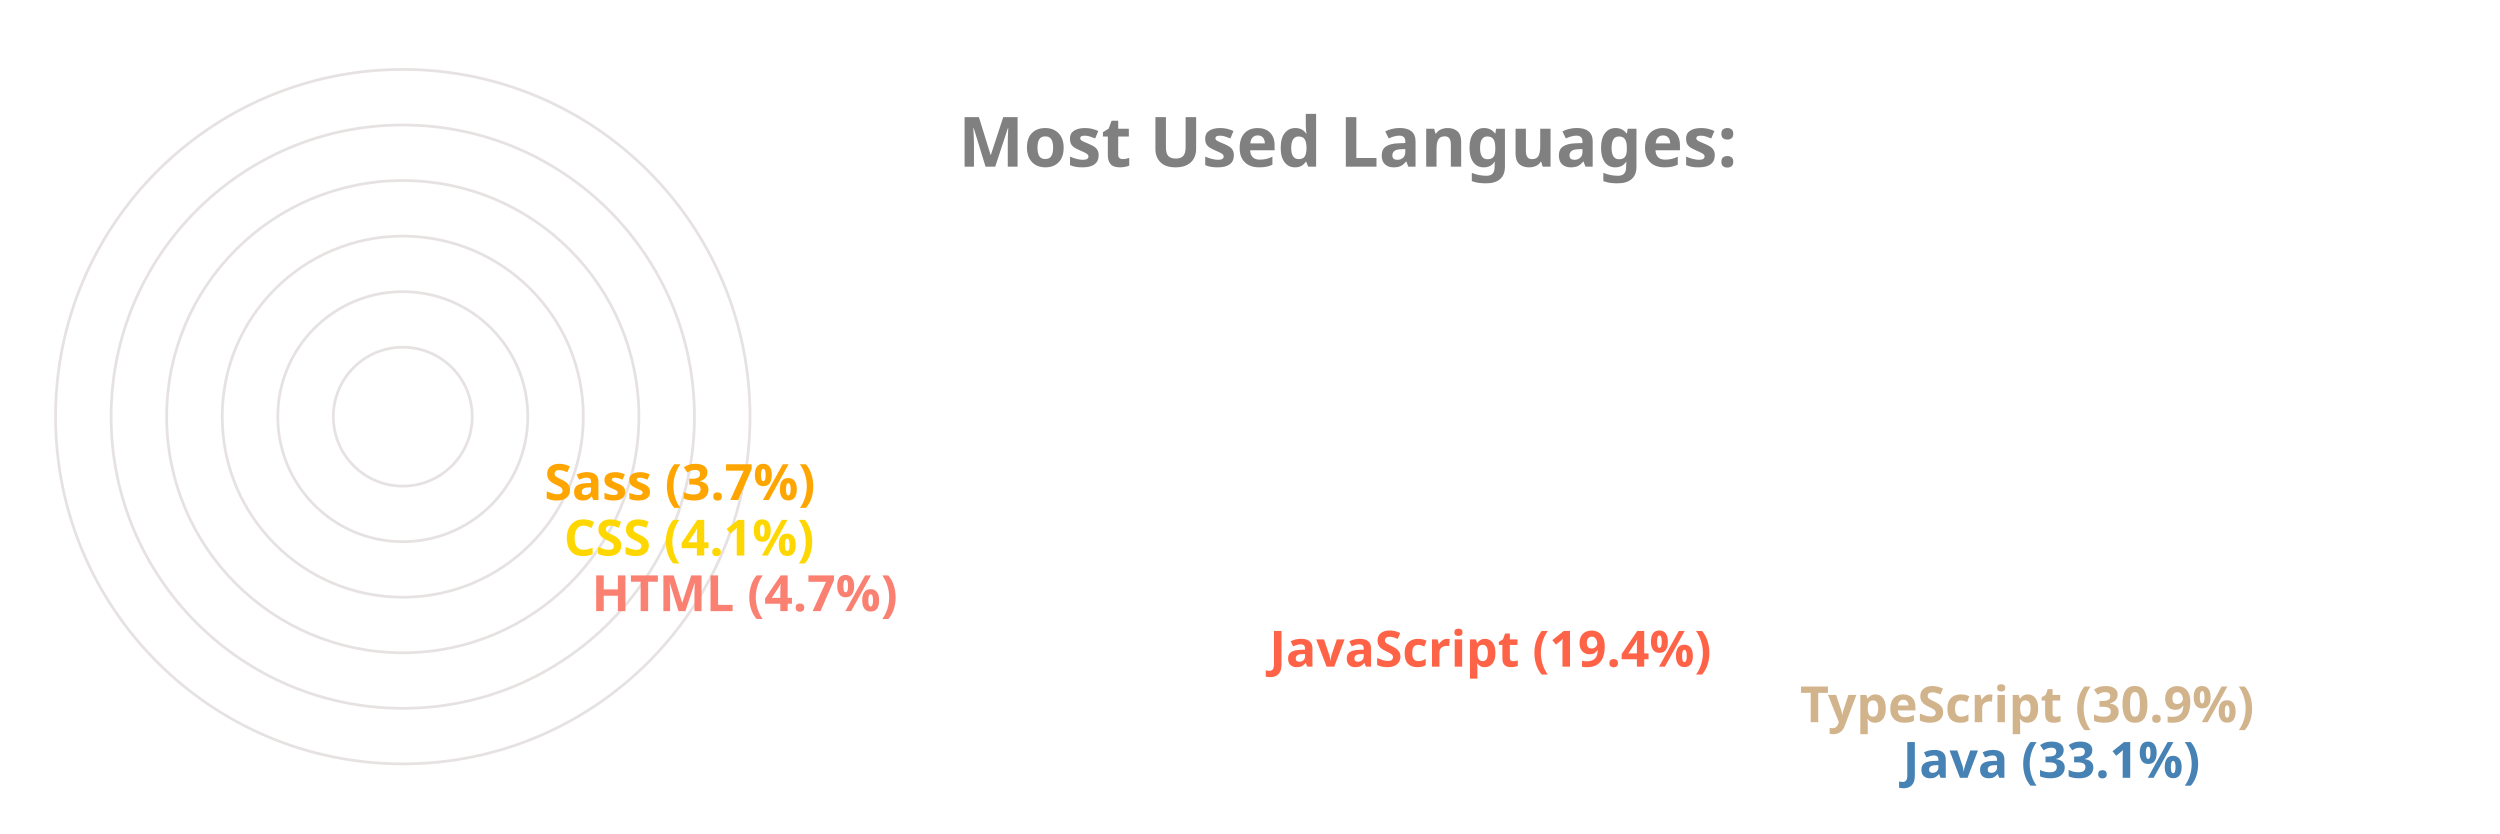
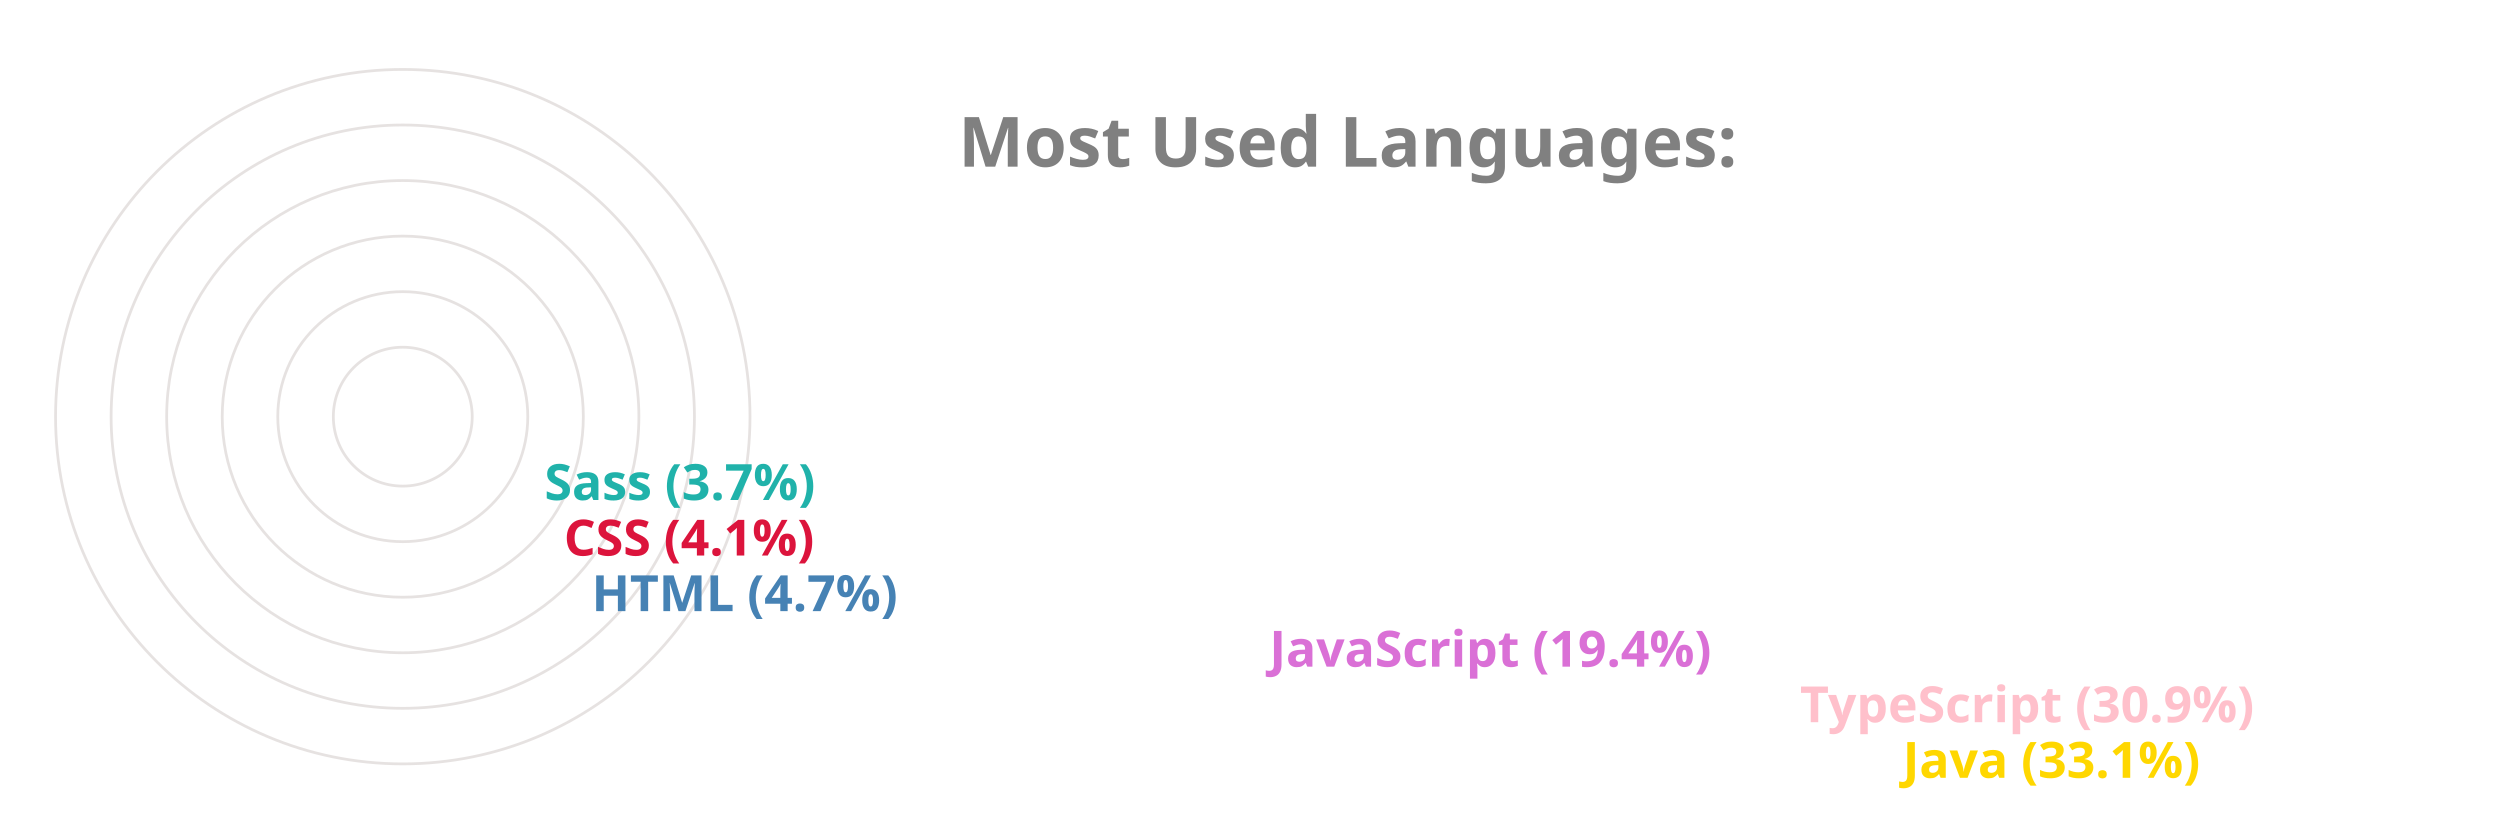
<svg xmlns="http://www.w3.org/2000/svg" viewBox="0 0 650 300" height="200px" width="600px">
  <style>
		.label {
			font: bold 25px sans-serif;
			color: #404040;
			-webkit-text-stroke: 1px white;
	  	}
		.name {
			font: bold 18px sans-serif;
			color: #404040;
	  	}

		.line {
			stroke-dasharray: 1000;
			stroke-dashoffset: 1000;
			animation: dash 3.5s ease-in-out forwards;	
			animation-iteration-count: infinite;
			animation-direction: alternate-reverse;
		}

		.path {
			stroke-dasharray: 1000;
			stroke-dashoffset: 1000;
			animation: dash 3.5s ease-in-out forwards;	
			animation-iteration-count: infinite;
			animation-direction: alternate-reverse;
		}
		  
		@keyframes dash {
			to {
				stroke-dashoffset: 0;
			}
		}

	</style>
  <g stroke="#E6E2E1" fill="none" stroke-width="1">
    <circle cx="20" cy="150" r="125" />
    <circle cx="20" cy="150" r="105" />
    <circle cx="20" cy="150" r="85" />
    <circle cx="20" cy="150" r="65" />
    <circle cx="20" cy="150" r="45" />
    <circle cx="20" cy="150" r="25" />
  </g>
  <g fill="none" stroke-width="20" class="line">
-     <line x2="550" y2="275" x1="20" y1="275" stroke="SteelBlue" />
-     <line x2="513" y2="255" x1="20" y1="255" stroke="Tan" />
-     <line x2="322" y2="235" x1="20" y1="235" stroke="Tomato" />
-     <line x2="78" y2="215" x1="20" y1="215" stroke="Salmon" />
-     <line x2="68" y2="195" x1="20" y1="195" stroke="Gold" />
-     <line x2="61" y2="175" x1="20" y1="175" stroke="Orange" />
+     <line x2="550" y2="275" x1="20" y1="275" stroke="Gold" />
+     <line x2="513" y2="255" x1="20" y1="255" stroke="Pink" />
+     <line x2="322" y2="235" x1="20" y1="235" stroke="Orchid" />
+     <line x2="78" y2="215" x1="20" y1="215" stroke="SteelBlue" />
+     <line x2="68" y2="195" x1="20" y1="195" stroke="Crimson" />
+     <line x2="61" y2="175" x1="20" y1="175" stroke="LightSeaGreen" />
  </g>
  <g fill="none" stroke-width="20" stroke-linecap="round" class="path">
-     <path d="M 20 275 A 125 125 45 0 1 -84 81" stroke="SteelBlue" />
-     <path d="M 20 255 A 105 105 45 0 1 -70 95" stroke="Tan" />
-     <path d="M 20 235 A 85 85 45 0 1 -60 122" stroke="Tomato" />
-     <path d="M 20 215 A 65 65 45 0 1 -44 144" stroke="Salmon" />
-     <path d="M 20 195 A 45 45 45 0 1 -24 146" stroke="Gold" />
-     <path d="M 20 175 A 25 25 45 0 1 -4 148" stroke="Orange" />
+     <path d="M 20 275 A 125 125 45 0 1 -84 81" stroke="Gold" />
+     <path d="M 20 255 A 105 105 45 0 1 -70 95" stroke="Pink" />
+     <path d="M 20 235 A 85 85 45 0 1 -60 122" stroke="Orchid" />
+     <path d="M 20 215 A 65 65 45 0 1 -44 144" stroke="SteelBlue" />
+     <path d="M 20 195 A 45 45 45 0 1 -24 146" stroke="Crimson" />
+     <path d="M 20 175 A 25 25 45 0 1 -4 148" stroke="LightSeaGreen" />
  </g>
  <g class="name">
-     <text x="560" y="280" fill="SteelBlue">Java (33.1%)</text>
-     <text x="523" y="260" fill="Tan">TypeScript (30.9%)</text>
-     <text x="332" y="240" fill="Tomato">JavaScript (19.4%)</text>
-     <text x="88" y="220" fill="Salmon">HTML (4.7%)</text>
-     <text x="78" y="200" fill="Gold">CSS (4.1%)</text>
-     <text x="71" y="180" fill="Orange">Sass (3.7%)</text>
+     <text x="560" y="280" fill="Gold">Java (33.1%)</text>
+     <text x="523" y="260" fill="Pink">TypeScript (30.9%)</text>
+     <text x="332" y="240" fill="Orchid">JavaScript (19.4%)</text>
+     <text x="88" y="220" fill="SteelBlue">HTML (4.7%)</text>
+     <text x="78" y="200" fill="Crimson">CSS (4.1%)</text>
+     <text x="71" y="180" fill="LightSeaGreen">Sass (3.7%)</text>
  </g>
  <g class="label">
    <text x="220" y="60" fill="grey">Most Used Languages:</text>
  </g>
</svg>
